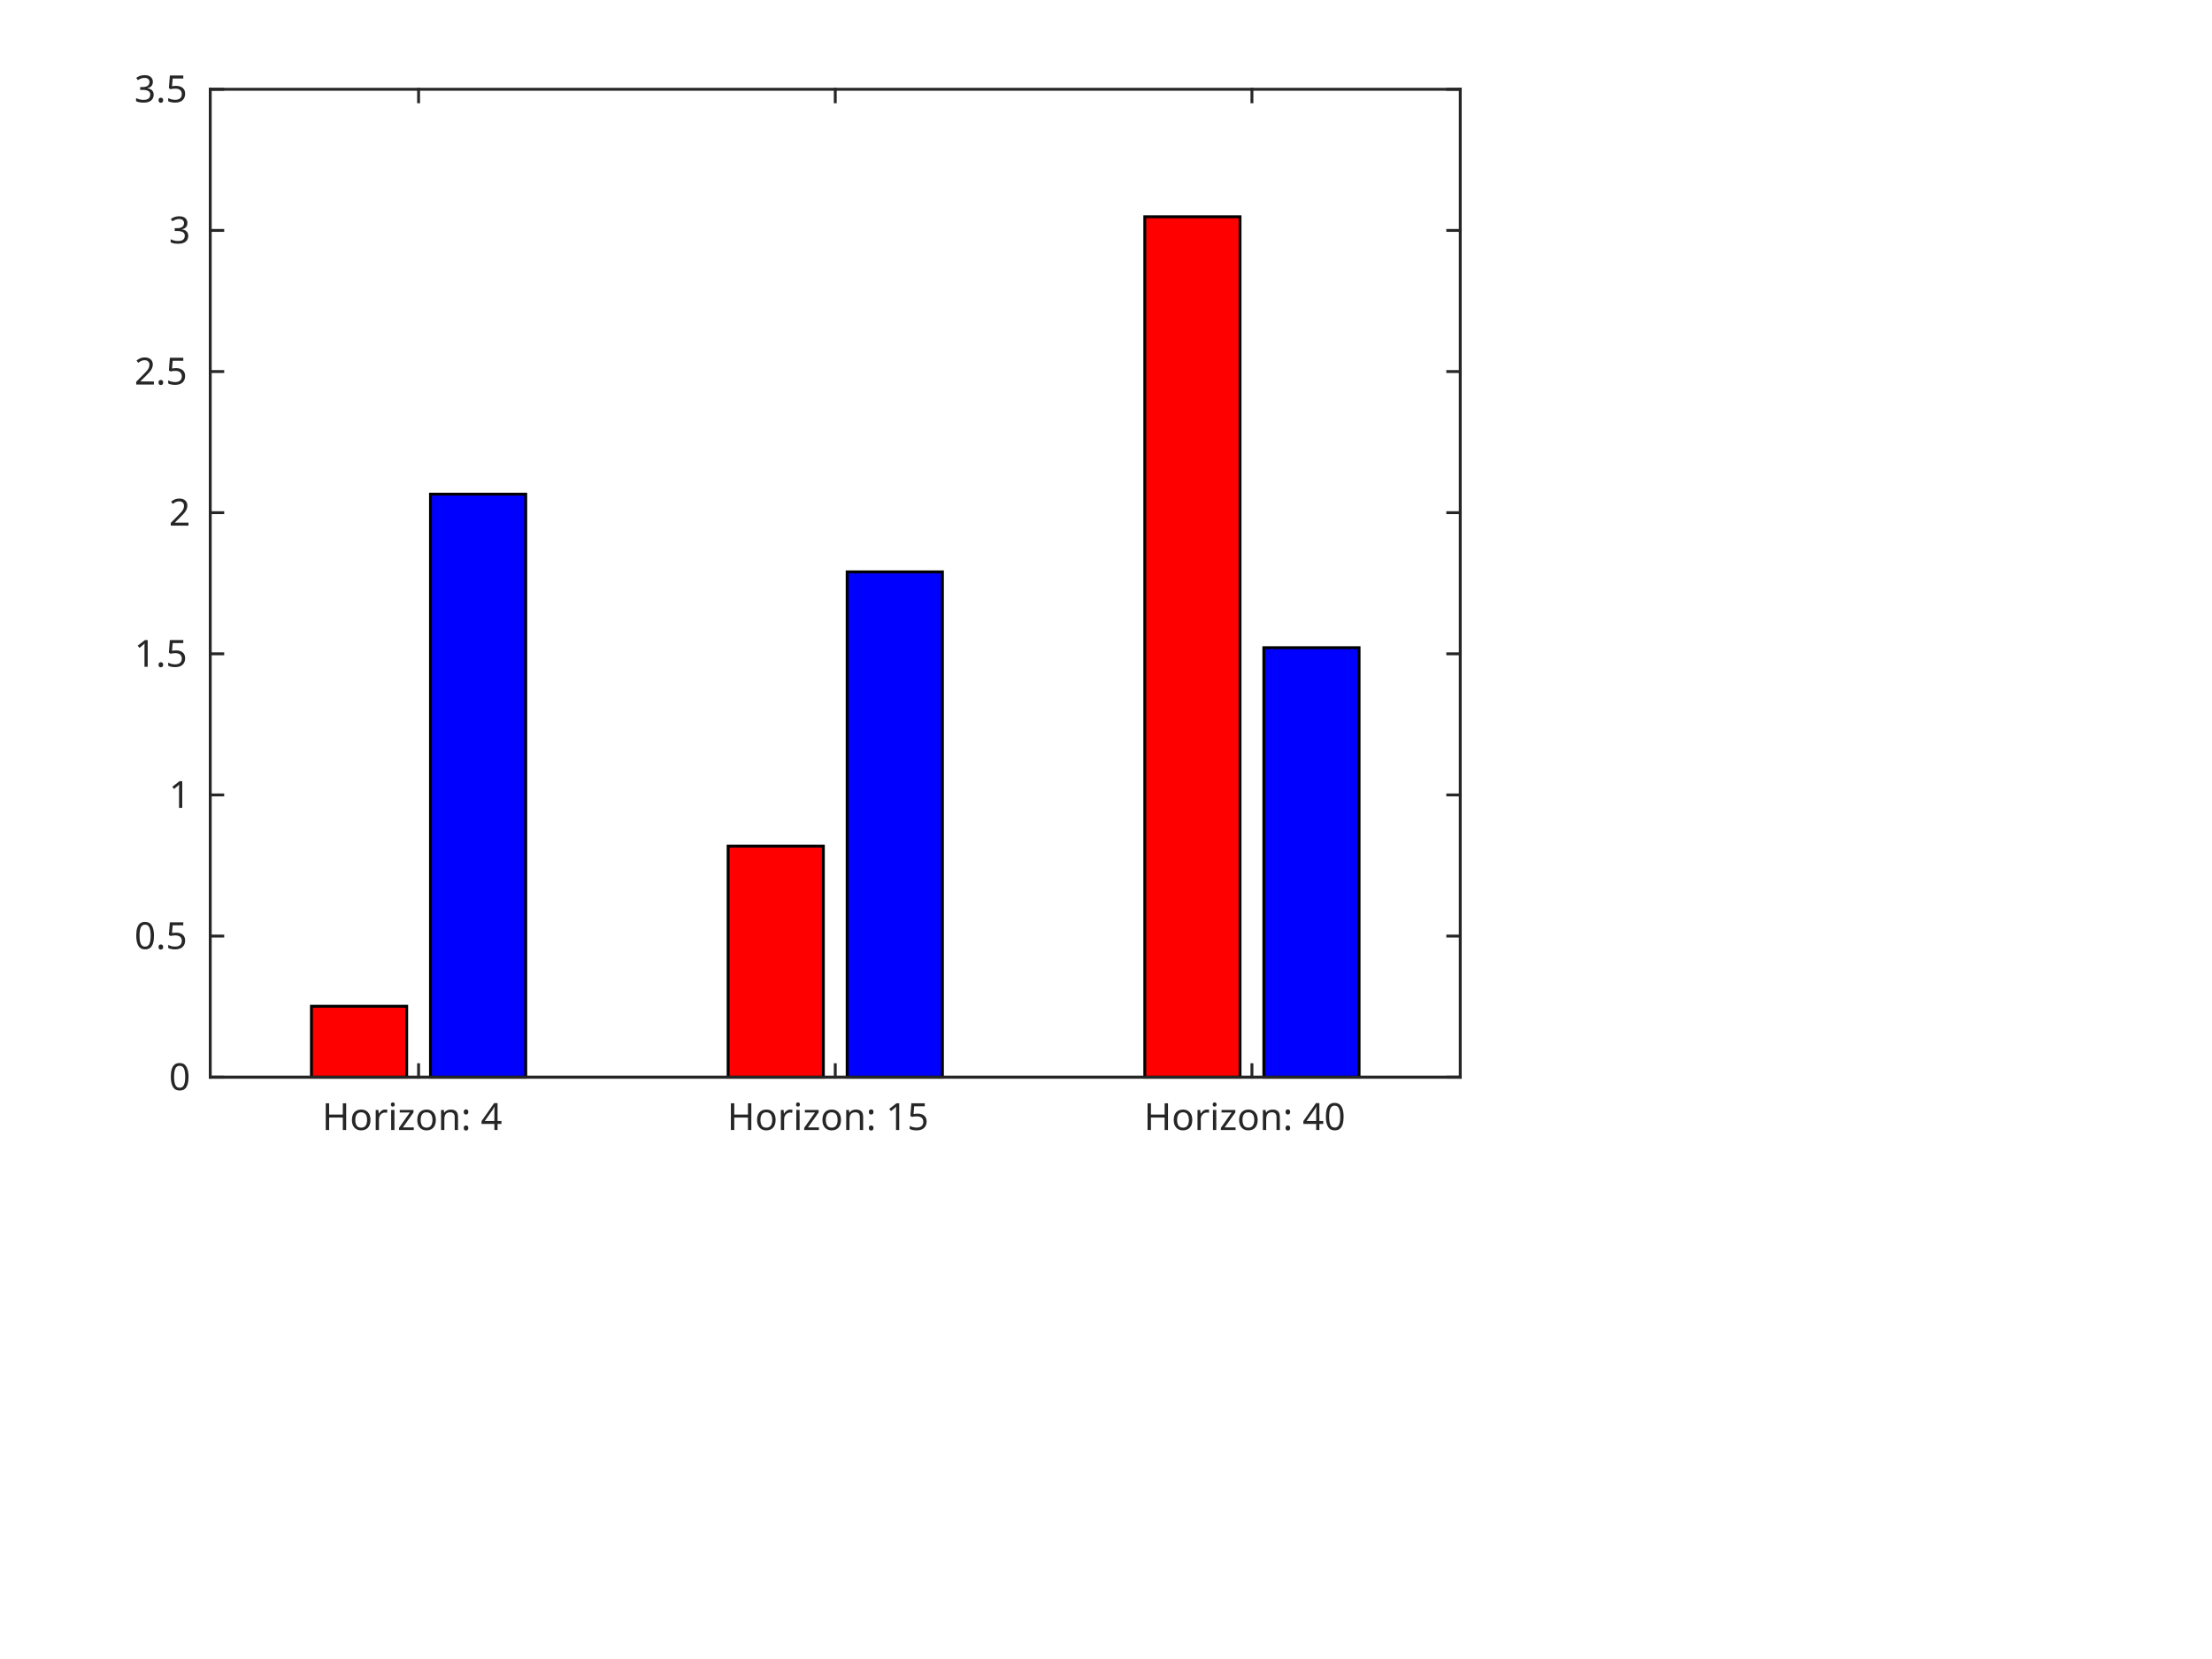
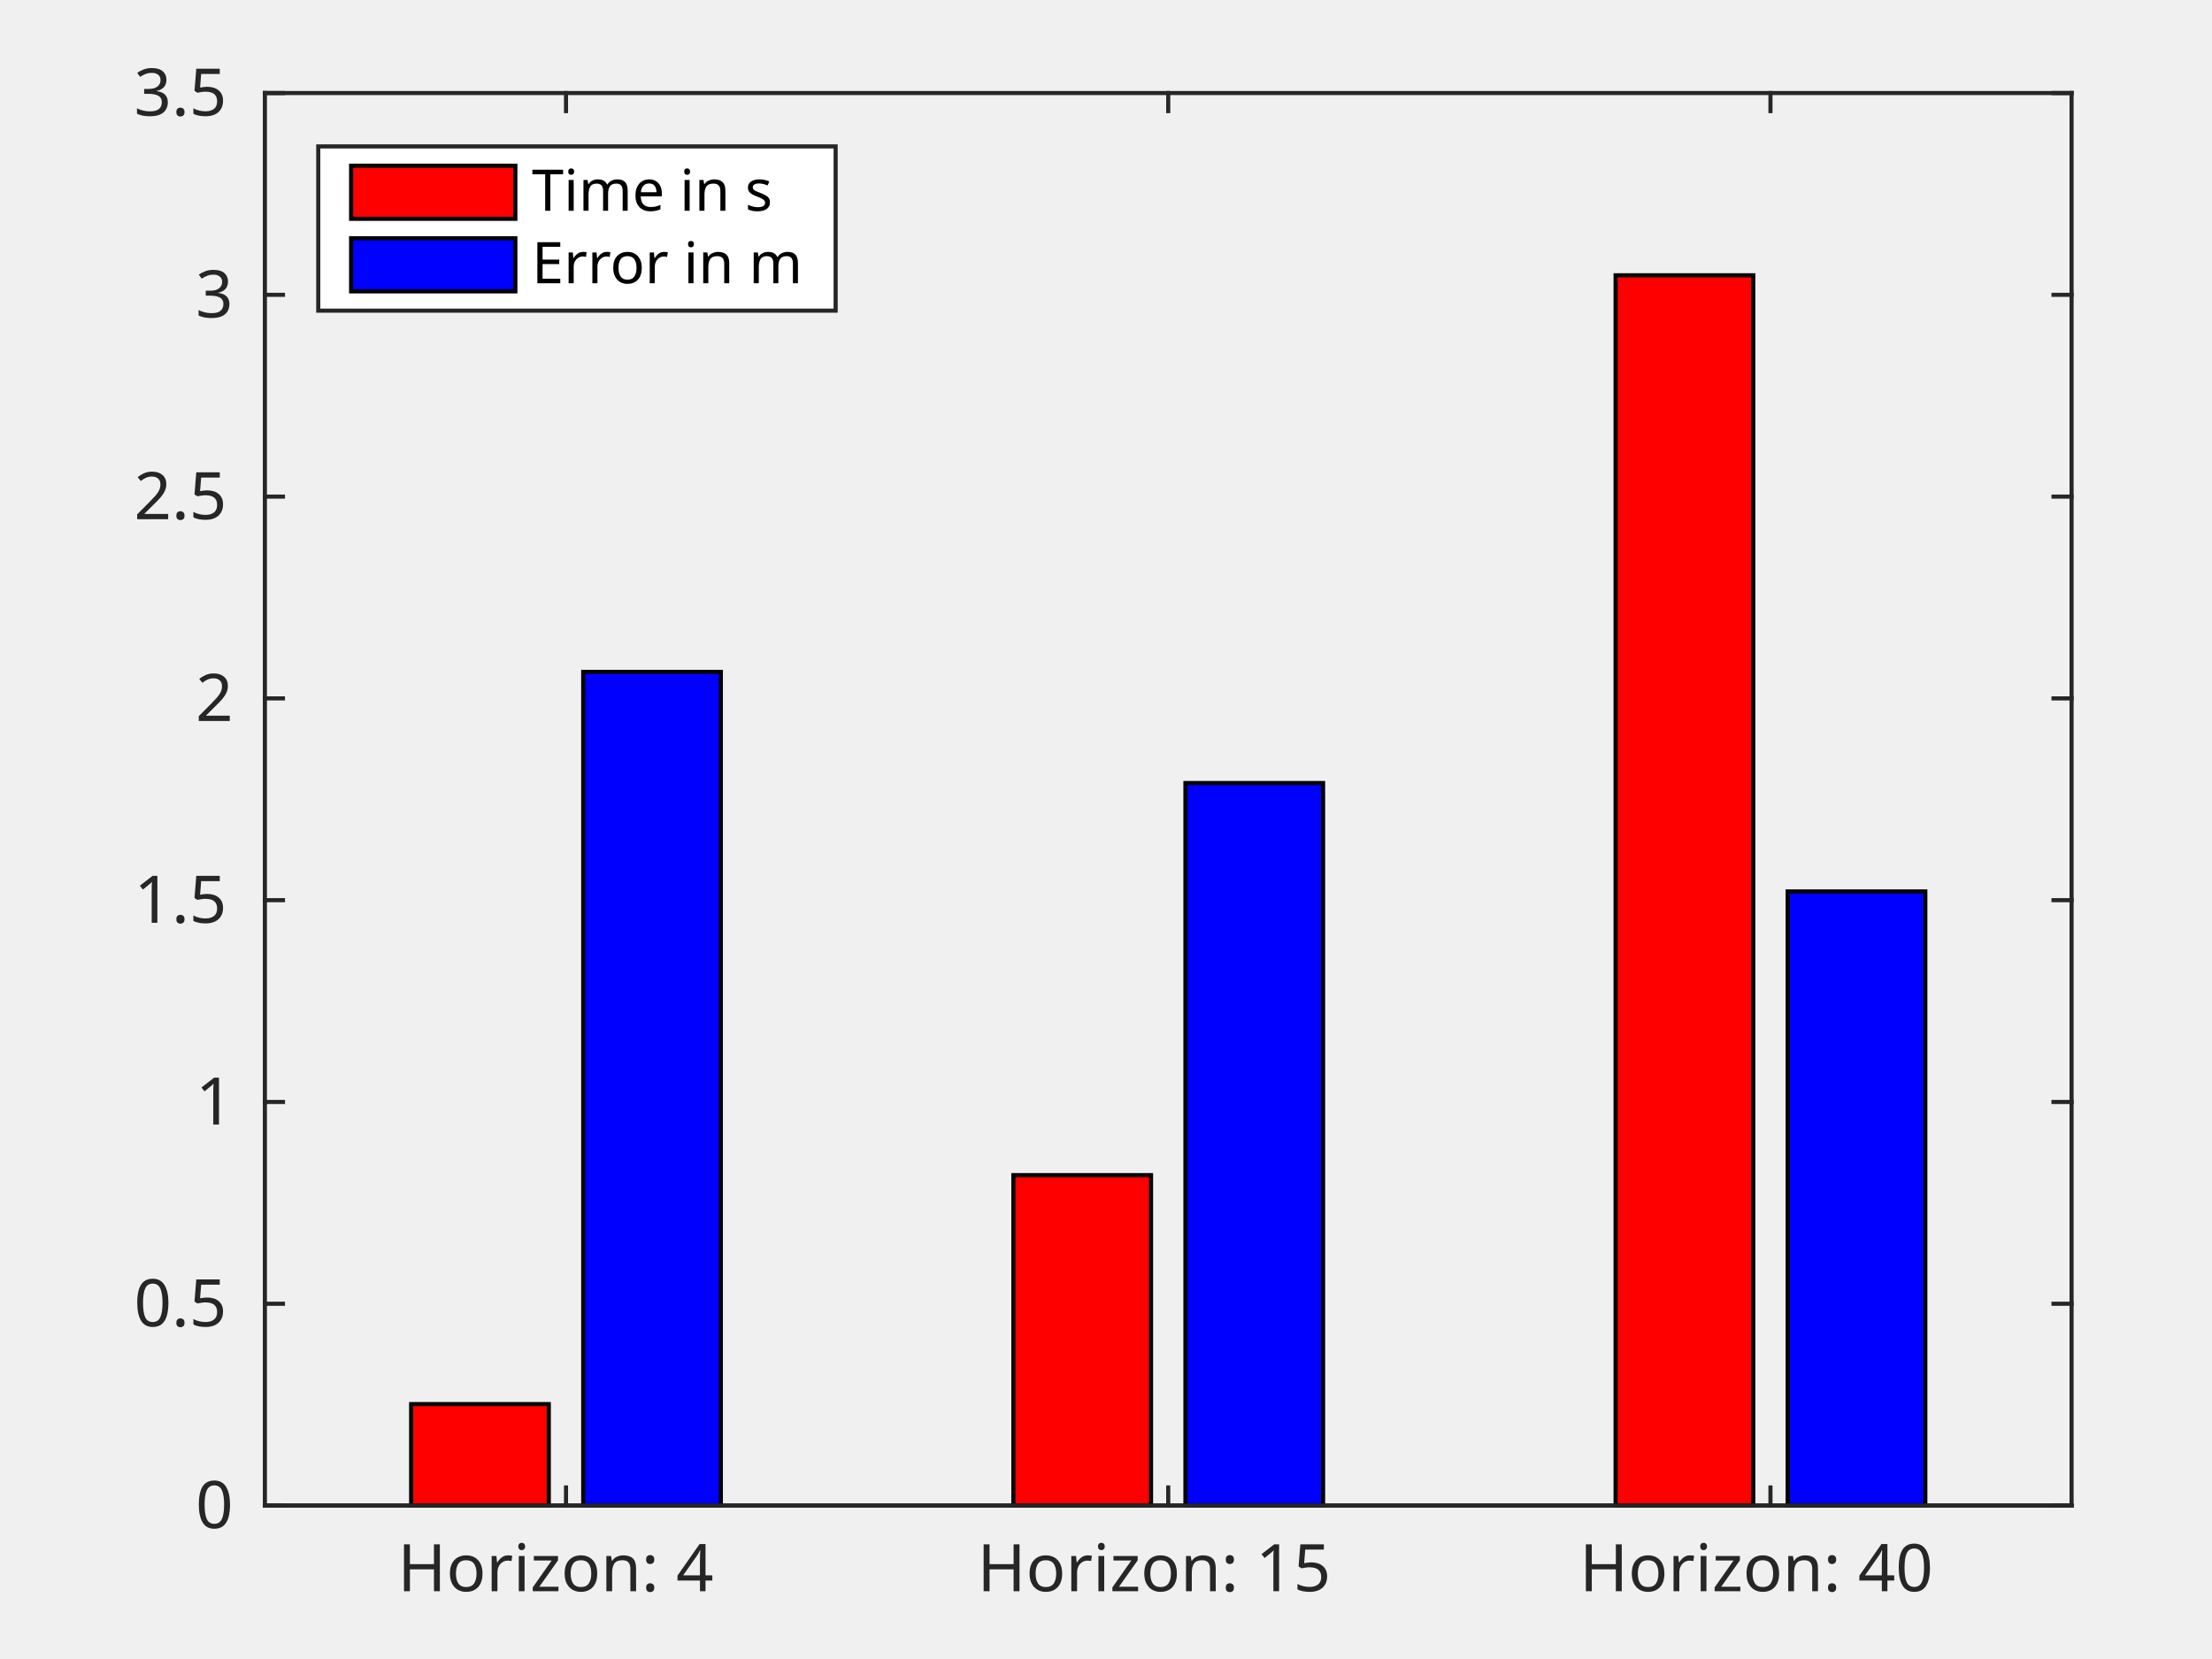
- <svg xmlns="http://www.w3.org/2000/svg" style="fill-opacity:1; color-rendering:auto; color-interpolation:auto; stroke:black; text-rendering:auto; stroke-linecap:square; stroke-miterlimit:10; stroke-opacity:1; shape-rendering:auto; fill:black; stroke-dasharray:none; font-weight:normal; stroke-width:1; font-family:'Dialog'; font-style:normal; stroke-linejoin:miter; font-size:12px; stroke-dashoffset:0; image-rendering:auto;" width="768" height="576">
-   <defs id="genericDefs" />
-   <g>
+ <svg xmlns="http://www.w3.org/2000/svg" style="fill-opacity:1; color-rendering:auto; color-interpolation:auto; stroke:black; text-rendering:auto; stroke-linecap:square; stroke-miterlimit:10; stroke-opacity:1; shape-rendering:auto; fill:black; stroke-dasharray:none; font-weight:normal; stroke-width:1; font-family:'Dialog'; font-style:normal; stroke-linejoin:miter; font-size:12px; stroke-dashoffset:0; image-rendering:auto;" width="768" height="576" id="svg2" version="1.1">
+   <defs id="genericDefs">
    <defs id="defs1">
-       <clipPath clipPathUnits="userSpaceOnUse" id="clipPath1">
-         <path d="M0 0 L768 0 L768 576 L0 576 L0 0 Z" />
+       <clipPath id="clipPath1" clipPathUnits="userSpaceOnUse">
+         <path id="path9" d="M0 0 L768 0 L768 576 L0 576 L0 0 Z" />
      </clipPath>
-       <font horiz-adv-x="60.01" id="font1">
-         <font-face ascent="92.822" descent="23.584" units-per-em="100" style="font-style:normal; font-family:SansSerif; font-weight:normal;" />
-         <missing-glyph horiz-adv-x="60.01" d="M4.984 -17.672 L4.984 70.516 L54.984 70.516 L54.984 -17.672 L4.984 -17.672 ZM10.594 -12.109 L49.422 -12.109 L49.422 64.891 L10.594 64.891 L10.594 -12.109 Z" />
-         <glyph unicode="4" horiz-adv-x="63.623" d="M37.797 64.312 L12.891 25.391 L37.797 25.391 L37.797 64.312 ZM35.203 72.906 L47.609 72.906 L47.609 25.391 L58.016 25.391 L58.016 17.188 L47.609 17.188 L47.609 0 L37.797 0 L37.797 17.188 L4.891 17.188 L4.891 26.703 L35.203 72.906 Z" />
-         <glyph unicode=" " horiz-adv-x="31.787" d="" />
-         <glyph unicode=":" horiz-adv-x="33.691" d="M11.719 12.406 L22.016 12.406 L22.016 0 L11.719 0 L11.719 12.406 ZM11.719 51.703 L22.016 51.703 L22.016 39.312 L11.719 39.312 L11.719 51.703 Z" />
-         <glyph unicode="n" horiz-adv-x="63.379" d="M54.891 33.016 L54.891 0 L45.906 0 L45.906 32.719 Q45.906 40.484 42.875 44.336 Q39.844 48.188 33.797 48.188 Q26.516 48.188 22.312 43.555 Q18.109 38.922 18.109 30.906 L18.109 0 L9.078 0 L9.078 54.688 L18.109 54.688 L18.109 46.188 Q21.344 51.125 25.711 53.562 Q30.078 56 35.797 56 Q45.219 56 50.055 50.172 Q54.891 44.344 54.891 33.016 Z" />
-         <glyph unicode="z" horiz-adv-x="52.49" d="M5.516 54.688 L48.188 54.688 L48.188 46.484 L14.406 7.172 L48.188 7.172 L48.188 0 L4.297 0 L4.297 8.203 L38.094 47.516 L5.516 47.516 L5.516 54.688 Z" />
-         <glyph unicode="i" horiz-adv-x="27.783" d="M9.422 54.688 L18.406 54.688 L18.406 0 L9.422 0 L9.422 54.688 ZM9.422 75.984 L18.406 75.984 L18.406 64.594 L9.422 64.594 L9.422 75.984 Z" />
-         <glyph unicode="r" horiz-adv-x="41.113" d="M41.109 46.297 Q39.594 47.172 37.812 47.586 Q36.031 48 33.891 48 Q26.266 48 22.188 43.047 Q18.109 38.094 18.109 28.812 L18.109 0 L9.078 0 L9.078 54.688 L18.109 54.688 L18.109 46.188 Q20.953 51.172 25.492 53.586 Q30.031 56 36.531 56 Q37.453 56 38.578 55.883 Q39.703 55.766 41.062 55.516 L41.109 46.297 Z" />
-         <glyph unicode="o" horiz-adv-x="61.182" d="M30.609 48.391 Q23.391 48.391 19.188 42.75 Q14.984 37.109 14.984 27.297 Q14.984 17.484 19.164 11.844 Q23.344 6.203 30.609 6.203 Q37.797 6.203 41.992 11.867 Q46.188 17.531 46.188 27.297 Q46.188 37.016 41.992 42.703 Q37.797 48.391 30.609 48.391 ZM30.609 56 Q42.328 56 49.023 48.383 Q55.719 40.766 55.719 27.297 Q55.719 13.875 49.023 6.227 Q42.328 -1.422 30.609 -1.422 Q18.844 -1.422 12.18 6.227 Q5.516 13.875 5.516 27.297 Q5.516 40.766 12.18 48.383 Q18.844 56 30.609 56 Z" />
-         <glyph unicode="H" horiz-adv-x="75.195" d="M9.812 72.906 L19.672 72.906 L19.672 43.016 L55.516 43.016 L55.516 72.906 L65.375 72.906 L65.375 0 L55.516 0 L55.516 34.719 L19.672 34.719 L19.672 0 L9.812 0 L9.812 72.906 Z" />
-         <glyph unicode="5" horiz-adv-x="63.623" d="M10.797 72.906 L49.516 72.906 L49.516 64.594 L19.828 64.594 L19.828 46.734 Q21.969 47.469 24.117 47.828 Q26.266 48.188 28.422 48.188 Q40.625 48.188 47.758 41.5 Q54.891 34.812 54.891 23.391 Q54.891 11.625 47.562 5.102 Q40.234 -1.422 26.906 -1.422 Q22.312 -1.422 17.555 -0.641 Q12.797 0.141 7.719 1.703 L7.719 11.625 Q12.109 9.234 16.797 8.062 Q21.484 6.891 26.703 6.891 Q35.156 6.891 40.086 11.328 Q45.016 15.766 45.016 23.391 Q45.016 31 40.086 35.445 Q35.156 39.891 26.703 39.891 Q22.75 39.891 18.82 39.016 Q14.891 38.141 10.797 36.281 L10.797 72.906 Z" />
-         <glyph unicode="1" horiz-adv-x="63.623" d="M12.406 8.297 L28.516 8.297 L28.516 63.922 L10.984 60.406 L10.984 69.391 L28.422 72.906 L38.281 72.906 L38.281 8.297 L54.391 8.297 L54.391 0 L12.406 0 L12.406 8.297 Z" />
-         <glyph unicode="0" horiz-adv-x="63.623" d="M31.781 66.406 Q24.172 66.406 20.336 58.914 Q16.5 51.422 16.5 36.375 Q16.5 21.391 20.336 13.891 Q24.172 6.391 31.781 6.391 Q39.453 6.391 43.289 13.891 Q47.125 21.391 47.125 36.375 Q47.125 51.422 43.289 58.914 Q39.453 66.406 31.781 66.406 ZM31.781 74.219 Q44.047 74.219 50.516 64.523 Q56.984 54.828 56.984 36.375 Q56.984 17.969 50.516 8.273 Q44.047 -1.422 31.781 -1.422 Q19.531 -1.422 13.062 8.273 Q6.594 17.969 6.594 36.375 Q6.594 54.828 13.062 64.523 Q19.531 74.219 31.781 74.219 Z" />
-         <glyph unicode="." horiz-adv-x="31.787" d="M10.688 12.406 L21 12.406 L21 0 L10.688 0 L10.688 12.406 Z" />
-         <glyph unicode="2" horiz-adv-x="63.623" d="M19.188 8.297 L53.609 8.297 L53.609 0 L7.328 0 L7.328 8.297 Q12.938 14.109 22.633 23.898 Q32.328 33.688 34.812 36.531 Q39.547 41.844 41.43 45.531 Q43.312 49.219 43.312 52.781 Q43.312 58.594 39.234 62.258 Q35.156 65.922 28.609 65.922 Q23.969 65.922 18.82 64.312 Q13.672 62.703 7.812 59.422 L7.812 69.391 Q13.766 71.781 18.945 73 Q24.125 74.219 28.422 74.219 Q39.75 74.219 46.484 68.555 Q53.219 62.891 53.219 53.422 Q53.219 48.922 51.539 44.898 Q49.859 40.875 45.406 35.406 Q44.188 33.984 37.648 27.219 Q31.109 20.453 19.188 8.297 Z" />
-         <glyph unicode="3" horiz-adv-x="63.623" d="M40.578 39.312 Q47.656 37.797 51.633 33.008 Q55.609 28.219 55.609 21.188 Q55.609 10.406 48.188 4.492 Q40.766 -1.422 27.094 -1.422 Q22.516 -1.422 17.656 -0.516 Q12.797 0.391 7.625 2.203 L7.625 11.719 Q11.719 9.328 16.602 8.109 Q21.484 6.891 26.812 6.891 Q36.078 6.891 40.938 10.547 Q45.797 14.203 45.797 21.188 Q45.797 27.641 41.281 31.273 Q36.766 34.906 28.719 34.906 L20.219 34.906 L20.219 43.016 L29.109 43.016 Q36.375 43.016 40.234 45.922 Q44.094 48.828 44.094 54.297 Q44.094 59.906 40.117 62.914 Q36.141 65.922 28.719 65.922 Q24.656 65.922 20.016 65.039 Q15.375 64.156 9.812 62.312 L9.812 71.094 Q15.438 72.656 20.344 73.438 Q25.25 74.219 29.594 74.219 Q40.828 74.219 47.367 69.117 Q53.906 64.016 53.906 55.328 Q53.906 49.266 50.438 45.094 Q46.969 40.922 40.578 39.312 Z" />
+       <font id="font1" horiz-adv-x="60.01">
+         <font-face id="font-face12" style="font-style:normal; font-family:SansSerif; font-weight:normal;" units-per-em="100" descent="23.584" ascent="92.822" />
+         <missing-glyph id="missing-glyph14" d="M4.984 -17.672 L4.984 70.516 L54.984 70.516 L54.984 -17.672 L4.984 -17.672 ZM10.594 -12.109 L49.422 -12.109 L49.422 64.891 L10.594 64.891 L10.594 -12.109 Z" horiz-adv-x="60.01" />
+         <glyph id="glyph16" d="M37.797 64.312 L12.891 25.391 L37.797 25.391 L37.797 64.312 ZM35.203 72.906 L47.609 72.906 L47.609 25.391 L58.016 25.391 L58.016 17.188 L47.609 17.188 L47.609 0 L37.797 0 L37.797 17.188 L4.891 17.188 L4.891 26.703 L35.203 72.906 Z" horiz-adv-x="63.623" unicode="4" />
+         <glyph id="glyph18" d="" horiz-adv-x="31.787" unicode=" " />
+         <glyph id="glyph20" d="M11.719 12.406 L22.016 12.406 L22.016 0 L11.719 0 L11.719 12.406 ZM11.719 51.703 L22.016 51.703 L22.016 39.312 L11.719 39.312 L11.719 51.703 Z" horiz-adv-x="33.691" unicode=":" />
+         <glyph id="glyph22" d="M54.891 33.016 L54.891 0 L45.906 0 L45.906 32.719 Q45.906 40.484 42.875 44.336 Q39.844 48.188 33.797 48.188 Q26.516 48.188 22.312 43.555 Q18.109 38.922 18.109 30.906 L18.109 0 L9.078 0 L9.078 54.688 L18.109 54.688 L18.109 46.188 Q21.344 51.125 25.711 53.562 Q30.078 56 35.797 56 Q45.219 56 50.055 50.172 Q54.891 44.344 54.891 33.016 Z" horiz-adv-x="63.379" unicode="n" />
+         <glyph id="glyph24" d="M5.516 54.688 L48.188 54.688 L48.188 46.484 L14.406 7.172 L48.188 7.172 L48.188 0 L4.297 0 L4.297 8.203 L38.094 47.516 L5.516 47.516 L5.516 54.688 Z" horiz-adv-x="52.49" unicode="z" />
+         <glyph id="glyph26" d="M9.422 54.688 L18.406 54.688 L18.406 0 L9.422 0 L9.422 54.688 ZM9.422 75.984 L18.406 75.984 L18.406 64.594 L9.422 64.594 L9.422 75.984 Z" horiz-adv-x="27.783" unicode="i" />
+         <glyph id="glyph28" d="M41.109 46.297 Q39.594 47.172 37.812 47.586 Q36.031 48 33.891 48 Q26.266 48 22.188 43.047 Q18.109 38.094 18.109 28.812 L18.109 0 L9.078 0 L9.078 54.688 L18.109 54.688 L18.109 46.188 Q20.953 51.172 25.492 53.586 Q30.031 56 36.531 56 Q37.453 56 38.578 55.883 Q39.703 55.766 41.062 55.516 L41.109 46.297 Z" horiz-adv-x="41.113" unicode="r" />
+         <glyph id="glyph30" d="M30.609 48.391 Q23.391 48.391 19.188 42.75 Q14.984 37.109 14.984 27.297 Q14.984 17.484 19.164 11.844 Q23.344 6.203 30.609 6.203 Q37.797 6.203 41.992 11.867 Q46.188 17.531 46.188 27.297 Q46.188 37.016 41.992 42.703 Q37.797 48.391 30.609 48.391 ZM30.609 56 Q42.328 56 49.023 48.383 Q55.719 40.766 55.719 27.297 Q55.719 13.875 49.023 6.227 Q42.328 -1.422 30.609 -1.422 Q18.844 -1.422 12.18 6.227 Q5.516 13.875 5.516 27.297 Q5.516 40.766 12.18 48.383 Q18.844 56 30.609 56 Z" horiz-adv-x="61.182" unicode="o" />
+         <glyph id="glyph32" d="M9.812 72.906 L19.672 72.906 L19.672 43.016 L55.516 43.016 L55.516 72.906 L65.375 72.906 L65.375 0 L55.516 0 L55.516 34.719 L19.672 34.719 L19.672 0 L9.812 0 L9.812 72.906 Z" horiz-adv-x="75.195" unicode="H" />
+         <glyph id="glyph34" d="M10.797 72.906 L49.516 72.906 L49.516 64.594 L19.828 64.594 L19.828 46.734 Q21.969 47.469 24.117 47.828 Q26.266 48.188 28.422 48.188 Q40.625 48.188 47.758 41.5 Q54.891 34.812 54.891 23.391 Q54.891 11.625 47.562 5.102 Q40.234 -1.422 26.906 -1.422 Q22.312 -1.422 17.555 -0.641 Q12.797 0.141 7.719 1.703 L7.719 11.625 Q12.109 9.234 16.797 8.062 Q21.484 6.891 26.703 6.891 Q35.156 6.891 40.086 11.328 Q45.016 15.766 45.016 23.391 Q45.016 31 40.086 35.445 Q35.156 39.891 26.703 39.891 Q22.75 39.891 18.82 39.016 Q14.891 38.141 10.797 36.281 L10.797 72.906 Z" horiz-adv-x="63.623" unicode="5" />
+         <glyph id="glyph36" d="M12.406 8.297 L28.516 8.297 L28.516 63.922 L10.984 60.406 L10.984 69.391 L28.422 72.906 L38.281 72.906 L38.281 8.297 L54.391 8.297 L54.391 0 L12.406 0 L12.406 8.297 Z" horiz-adv-x="63.623" unicode="1" />
+         <glyph id="glyph38" d="M31.781 66.406 Q24.172 66.406 20.336 58.914 Q16.5 51.422 16.5 36.375 Q16.5 21.391 20.336 13.891 Q24.172 6.391 31.781 6.391 Q39.453 6.391 43.289 13.891 Q47.125 21.391 47.125 36.375 Q47.125 51.422 43.289 58.914 Q39.453 66.406 31.781 66.406 ZM31.781 74.219 Q44.047 74.219 50.516 64.523 Q56.984 54.828 56.984 36.375 Q56.984 17.969 50.516 8.273 Q44.047 -1.422 31.781 -1.422 Q19.531 -1.422 13.062 8.273 Q6.594 17.969 6.594 36.375 Q6.594 54.828 13.062 64.523 Q19.531 74.219 31.781 74.219 Z" horiz-adv-x="63.623" unicode="0" />
+         <glyph id="glyph40" d="M10.688 12.406 L21 12.406 L21 0 L10.688 0 L10.688 12.406 Z" horiz-adv-x="31.787" unicode="." />
+         <glyph id="glyph42" d="M19.188 8.297 L53.609 8.297 L53.609 0 L7.328 0 L7.328 8.297 Q12.938 14.109 22.633 23.898 Q32.328 33.688 34.812 36.531 Q39.547 41.844 41.43 45.531 Q43.312 49.219 43.312 52.781 Q43.312 58.594 39.234 62.258 Q35.156 65.922 28.609 65.922 Q23.969 65.922 18.82 64.312 Q13.672 62.703 7.812 59.422 L7.812 69.391 Q13.766 71.781 18.945 73 Q24.125 74.219 28.422 74.219 Q39.75 74.219 46.484 68.555 Q53.219 62.891 53.219 53.422 Q53.219 48.922 51.539 44.898 Q49.859 40.875 45.406 35.406 Q44.188 33.984 37.648 27.219 Q31.109 20.453 19.188 8.297 Z" horiz-adv-x="63.623" unicode="2" />
+         <glyph id="glyph44" d="M40.578 39.312 Q47.656 37.797 51.633 33.008 Q55.609 28.219 55.609 21.188 Q55.609 10.406 48.188 4.492 Q40.766 -1.422 27.094 -1.422 Q22.516 -1.422 17.656 -0.516 Q12.797 0.391 7.625 2.203 L7.625 11.719 Q11.719 9.328 16.602 8.109 Q21.484 6.891 26.812 6.891 Q36.078 6.891 40.938 10.547 Q45.797 14.203 45.797 21.188 Q45.797 27.641 41.281 31.273 Q36.766 34.906 28.719 34.906 L20.219 34.906 L20.219 43.016 L29.109 43.016 Q36.375 43.016 40.234 45.922 Q44.094 48.828 44.094 54.297 Q44.094 59.906 40.117 62.914 Q36.141 65.922 28.719 65.922 Q24.656 65.922 20.016 65.039 Q15.375 64.156 9.812 62.312 L9.812 71.094 Q15.438 72.656 20.344 73.438 Q25.25 74.219 29.594 74.219 Q40.828 74.219 47.367 69.117 Q53.906 64.016 53.906 55.328 Q53.906 49.266 50.438 45.094 Q46.969 40.922 40.578 39.312 Z" horiz-adv-x="63.623" unicode="3" />
+         <glyph id="glyph46" d="M44.281 53.078 L44.281 44.578 Q40.484 46.531 36.383 47.508 Q32.281 48.484 27.875 48.484 Q21.188 48.484 17.844 46.438 Q14.5 44.391 14.5 40.281 Q14.5 37.156 16.891 35.375 Q19.281 33.594 26.516 31.984 L29.594 31.297 Q39.156 29.25 43.188 25.516 Q47.219 21.781 47.219 15.094 Q47.219 7.469 41.188 3.023 Q35.156 -1.422 24.609 -1.422 Q20.219 -1.422 15.453 -0.562 Q10.688 0.297 5.422 2 L5.422 11.281 Q10.406 8.688 15.234 7.398 Q20.062 6.109 24.812 6.109 Q31.156 6.109 34.57 8.281 Q37.984 10.453 37.984 14.406 Q37.984 18.062 35.523 20.016 Q33.062 21.969 24.703 23.781 L21.578 24.516 Q13.234 26.266 9.523 29.906 Q5.812 33.547 5.812 39.891 Q5.812 47.609 11.281 51.805 Q16.75 56 26.812 56 Q31.781 56 36.18 55.273 Q40.578 54.547 44.281 53.078 Z" horiz-adv-x="52.1" unicode="s" />
+         <glyph id="glyph48" d="M56.203 29.594 L56.203 25.203 L14.891 25.203 Q15.484 15.922 20.484 11.062 Q25.484 6.203 34.422 6.203 Q39.594 6.203 44.453 7.469 Q49.312 8.734 54.109 11.281 L54.109 2.781 Q49.266 0.734 44.188 -0.344 Q39.109 -1.422 33.891 -1.422 Q20.797 -1.422 13.156 6.195 Q5.516 13.812 5.516 26.812 Q5.516 40.234 12.766 48.117 Q20.016 56 32.328 56 Q43.359 56 49.781 48.898 Q56.203 41.797 56.203 29.594 ZM47.219 32.234 Q47.125 39.594 43.094 43.992 Q39.062 48.391 32.422 48.391 Q24.906 48.391 20.391 44.141 Q15.875 39.891 15.188 32.172 L47.219 32.234 Z" horiz-adv-x="61.523" unicode="e" />
+         <glyph id="glyph50" d="M52 44.188 Q55.375 50.25 60.062 53.125 Q64.75 56 71.094 56 Q79.641 56 84.281 50.023 Q88.922 44.047 88.922 33.016 L88.922 0 L79.891 0 L79.891 32.719 Q79.891 40.578 77.102 44.383 Q74.312 48.188 68.609 48.188 Q61.625 48.188 57.57 43.555 Q53.516 38.922 53.516 30.906 L53.516 0 L44.484 0 L44.484 32.719 Q44.484 40.625 41.703 44.406 Q38.922 48.188 33.109 48.188 Q26.219 48.188 22.164 43.531 Q18.109 38.875 18.109 30.906 L18.109 0 L9.078 0 L9.078 54.688 L18.109 54.688 L18.109 46.188 Q21.188 51.219 25.484 53.609 Q29.781 56 35.688 56 Q41.656 56 45.828 52.977 Q50 49.953 52 44.188 Z" horiz-adv-x="97.412" unicode="m" />
+         <glyph id="glyph52" d="M-0.297 72.906 L61.375 72.906 L61.375 64.594 L35.5 64.594 L35.5 0 L25.594 0 L25.594 64.594 L-0.297 64.594 L-0.297 72.906 Z" horiz-adv-x="61.084" unicode="T" />
+         <glyph id="glyph54" d="M9.812 72.906 L55.906 72.906 L55.906 64.594 L19.672 64.594 L19.672 43.016 L54.391 43.016 L54.391 34.719 L19.672 34.719 L19.672 8.297 L56.781 8.297 L56.781 0 L9.812 0 L9.812 72.906 Z" horiz-adv-x="63.184" unicode="E" />
      </font>
    </defs>
-     <g style="fill:white; stroke:white;">
-       <rect x="0" y="0" width="768" style="clip-path:url(#clipPath1); stroke:none;" height="576" />
+   </defs>
+   <g id="g3322" transform="matrix(1.425636,0,0,1.425636,-13.52998,-13.32114)">
+     <g style="fill:#262626;stroke:#262626" id="g66">
+       <line y2="376" style="fill:none" x1="74" x2="514" y1="376" id="line68" />
+       <line y2="32" style="fill:none" x1="74" x2="514" y1="32" id="line70" />
+       <line y2="371.6" style="fill:none" x1="147.333" x2="147.333" y1="376" id="line72" />
+       <line y2="371.6" style="fill:none" x1="294" x2="294" y1="376" id="line74" />
+       <line y2="371.6" style="fill:none" x1="440.667" x2="440.667" y1="376" id="line76" />
+       <line y2="36.4" style="fill:none" x1="147.333" x2="147.333" y1="32" id="line78" />
+       <line y2="36.4" style="fill:none" x1="294" x2="294" y1="32" id="line80" />
+       <line y2="36.4" style="fill:none" x1="440.667" x2="440.667" y1="32" id="line82" />
    </g>
-     <g style="fill:white; text-rendering:optimizeSpeed; color-rendering:optimizeSpeed; image-rendering:optimizeSpeed; shape-rendering:crispEdges; color-interpolation:sRGB; stroke:white;">
-       <rect x="0" width="768" height="576" y="0" style="stroke:none;" />
-       <path style="stroke:none;" d="M73 374 L507 374 L507 31 L73 31 Z" />
+     <g transform="translate(147.3333,381.8667)" style="font-size:16px;fill:#262626;stroke:#262626;font-family:SansSerif" id="g84">
+       <text x="-41" xml:space="preserve" y="15" style="stroke:none" id="text86">Horizon: 4</text>
    </g>
-     <g style="fill:rgb(38,38,38); text-rendering:geometricPrecision; color-interpolation:linearRGB; color-rendering:optimizeQuality; image-rendering:optimizeQuality; stroke:rgb(38,38,38);">
-       <line y2="374" style="fill:none;" x1="73" x2="507" y1="374" />
-       <line y2="31" style="fill:none;" x1="73" x2="507" y1="31" />
-       <line y2="369.66" style="fill:none;" x1="145.333" x2="145.333" y1="374" />
-       <line y2="369.66" style="fill:none;" x1="290" x2="290" y1="374" />
-       <line y2="369.66" style="fill:none;" x1="434.667" x2="434.667" y1="374" />
-       <line y2="35.34" style="fill:none;" x1="145.333" x2="145.333" y1="31" />
-       <line y2="35.34" style="fill:none;" x1="290" x2="290" y1="31" />
-       <line y2="35.34" style="fill:none;" x1="434.667" x2="434.667" y1="31" />
+     <g transform="translate(294,381.8667)" style="font-size:16px;fill:#262626;stroke:#262626;font-family:SansSerif" id="g88">
+       <text x="-46.5" xml:space="preserve" y="15" style="stroke:none" id="text90">Horizon: 15</text>
    </g>
-     <g transform="translate(145.3333,379.3333)" style="font-size:13px; fill:rgb(38,38,38); text-rendering:geometricPrecision; color-rendering:optimizeQuality; image-rendering:optimizeQuality; font-family:'SansSerif'; color-interpolation:linearRGB; stroke:rgb(38,38,38);">
-       <text x="-33.5" xml:space="preserve" y="13" style="stroke:none;">Horizon: 4</text>
+     <g transform="translate(440.6667,381.8667)" style="font-size:16px;fill:#262626;stroke:#262626;font-family:SansSerif" id="g92">
+       <text x="-46.5" xml:space="preserve" y="15" style="stroke:none" id="text94">Horizon: 40</text>
    </g>
-     <g transform="translate(290,379.3333)" style="font-size:13px; fill:rgb(38,38,38); text-rendering:geometricPrecision; color-rendering:optimizeQuality; image-rendering:optimizeQuality; font-family:'SansSerif'; color-interpolation:linearRGB; stroke:rgb(38,38,38);">
-       <text x="-37.5" xml:space="preserve" y="13" style="stroke:none;">Horizon: 15</text>
+     <g style="fill:#262626;stroke:#262626" id="g96">
+       <line y2="32" style="fill:none" x1="74" x2="74" y1="376" id="line98" />
+       <line y2="32" style="fill:none" x1="514" x2="514" y1="376" id="line100" />
+       <line y2="376" style="fill:none" x1="74" x2="78.4" y1="376" id="line102" />
+       <line y2="326.857" style="fill:none" x1="74" x2="78.4" y1="326.857" id="line104" />
+       <line y2="277.714" style="fill:none" x1="74" x2="78.4" y1="277.714" id="line106" />
+       <line y2="228.571" style="fill:none" x1="74" x2="78.4" y1="228.571" id="line108" />
+       <line y2="179.429" style="fill:none" x1="74" x2="78.4" y1="179.429" id="line110" />
+       <line y2="130.286" style="fill:none" x1="74" x2="78.4" y1="130.286" id="line112" />
+       <line y2="81.143" style="fill:none" x1="74" x2="78.4" y1="81.143" id="line114" />
+       <line y2="32" style="fill:none" x1="74" x2="78.4" y1="32" id="line116" />
+       <line y2="376" style="fill:none" x1="514" x2="509.6" y1="376" id="line118" />
+       <line y2="326.857" style="fill:none" x1="514" x2="509.6" y1="326.857" id="line120" />
+       <line y2="277.714" style="fill:none" x1="514" x2="509.6" y1="277.714" id="line122" />
+       <line y2="228.571" style="fill:none" x1="514" x2="509.6" y1="228.571" id="line124" />
+       <line y2="179.429" style="fill:none" x1="514" x2="509.6" y1="179.429" id="line126" />
+       <line y2="130.286" style="fill:none" x1="514" x2="509.6" y1="130.286" id="line128" />
+       <line y2="81.143" style="fill:none" x1="514" x2="509.6" y1="81.143" id="line130" />
+       <line y2="32" style="fill:none" x1="514" x2="509.6" y1="32" id="line132" />
    </g>
-     <g transform="translate(434.6667,379.3333)" style="font-size:13px; fill:rgb(38,38,38); text-rendering:geometricPrecision; color-rendering:optimizeQuality; image-rendering:optimizeQuality; font-family:'SansSerif'; color-interpolation:linearRGB; stroke:rgb(38,38,38);">
-       <text x="-37.5" xml:space="preserve" y="13" style="stroke:none;">Horizon: 40</text>
+     <g transform="translate(68.1333,376)" style="font-size:16px;fill:#262626;stroke:#262626;font-family:SansSerif" id="g134">
+       <text x="-11" xml:space="preserve" y="5.5" style="stroke:none" id="text136">0</text>
    </g>
-     <g style="fill:rgb(38,38,38); text-rendering:geometricPrecision; color-interpolation:linearRGB; color-rendering:optimizeQuality; image-rendering:optimizeQuality; stroke:rgb(38,38,38);">
-       <line y2="31" style="fill:none;" x1="73" x2="73" y1="374" />
-       <line y2="31" style="fill:none;" x1="507" x2="507" y1="374" />
-       <line y2="374" style="fill:none;" x1="73" x2="77.34" y1="374" />
-       <line y2="325" style="fill:none;" x1="73" x2="77.34" y1="325" />
-       <line y2="276" style="fill:none;" x1="73" x2="77.34" y1="276" />
-       <line y2="227" style="fill:none;" x1="73" x2="77.34" y1="227" />
-       <line y2="178" style="fill:none;" x1="73" x2="77.34" y1="178" />
-       <line y2="129" style="fill:none;" x1="73" x2="77.34" y1="129" />
-       <line y2="80" style="fill:none;" x1="73" x2="77.34" y1="80" />
-       <line y2="31" style="fill:none;" x1="73" x2="77.34" y1="31" />
-       <line y2="374" style="fill:none;" x1="507" x2="502.66" y1="374" />
-       <line y2="325" style="fill:none;" x1="507" x2="502.66" y1="325" />
-       <line y2="276" style="fill:none;" x1="507" x2="502.66" y1="276" />
-       <line y2="227" style="fill:none;" x1="507" x2="502.66" y1="227" />
-       <line y2="178" style="fill:none;" x1="507" x2="502.66" y1="178" />
-       <line y2="129" style="fill:none;" x1="507" x2="502.66" y1="129" />
-       <line y2="80" style="fill:none;" x1="507" x2="502.66" y1="80" />
-       <line y2="31" style="fill:none;" x1="507" x2="502.66" y1="31" />
+     <g transform="translate(68.1333,326.8571)" style="font-size:16px;fill:#262626;stroke:#262626;font-family:SansSerif" id="g138">
+       <text x="-26" xml:space="preserve" y="5.5" style="stroke:none" id="text140">0.5</text>
    </g>
-     <g transform="translate(67.6667,374)" style="font-size:13px; fill:rgb(38,38,38); text-rendering:geometricPrecision; color-rendering:optimizeQuality; image-rendering:optimizeQuality; font-family:'SansSerif'; color-interpolation:linearRGB; stroke:rgb(38,38,38);">
-       <text x="-9" xml:space="preserve" y="4.5" style="stroke:none;">0</text>
+     <g transform="translate(68.1333,277.7143)" style="font-size:16px;fill:#262626;stroke:#262626;font-family:SansSerif" id="g142">
+       <text x="-11" xml:space="preserve" y="5.5" style="stroke:none" id="text144">1</text>
    </g>
-     <g transform="translate(67.6667,325)" style="font-size:13px; fill:rgb(38,38,38); text-rendering:geometricPrecision; color-rendering:optimizeQuality; image-rendering:optimizeQuality; font-family:'SansSerif'; color-interpolation:linearRGB; stroke:rgb(38,38,38);">
-       <text x="-21" xml:space="preserve" y="4.5" style="stroke:none;">0.5</text>
+     <g transform="translate(68.1333,228.5714)" style="font-size:16px;fill:#262626;stroke:#262626;font-family:SansSerif" id="g146">
+       <text x="-26" xml:space="preserve" y="5.5" style="stroke:none" id="text148">1.5</text>
    </g>
-     <g transform="translate(67.6667,276)" style="font-size:13px; fill:rgb(38,38,38); text-rendering:geometricPrecision; color-rendering:optimizeQuality; image-rendering:optimizeQuality; font-family:'SansSerif'; color-interpolation:linearRGB; stroke:rgb(38,38,38);">
-       <text x="-9" xml:space="preserve" y="4.5" style="stroke:none;">1</text>
+     <g transform="translate(68.1333,179.4286)" style="font-size:16px;fill:#262626;stroke:#262626;font-family:SansSerif" id="g150">
+       <text x="-11" xml:space="preserve" y="5.5" style="stroke:none" id="text152">2</text>
    </g>
-     <g transform="translate(67.6667,227)" style="font-size:13px; fill:rgb(38,38,38); text-rendering:geometricPrecision; color-rendering:optimizeQuality; image-rendering:optimizeQuality; font-family:'SansSerif'; color-interpolation:linearRGB; stroke:rgb(38,38,38);">
-       <text x="-21" xml:space="preserve" y="4.5" style="stroke:none;">1.5</text>
+     <g transform="translate(68.1333,130.2857)" style="font-size:16px;fill:#262626;stroke:#262626;font-family:SansSerif" id="g154">
+       <text x="-26" xml:space="preserve" y="5.5" style="stroke:none" id="text156">2.5</text>
    </g>
-     <g transform="translate(67.6667,178)" style="font-size:13px; fill:rgb(38,38,38); text-rendering:geometricPrecision; color-rendering:optimizeQuality; image-rendering:optimizeQuality; font-family:'SansSerif'; color-interpolation:linearRGB; stroke:rgb(38,38,38);">
-       <text x="-9" xml:space="preserve" y="4.5" style="stroke:none;">2</text>
+     <g transform="translate(68.1333,81.1429)" style="font-size:16px;fill:#262626;stroke:#262626;font-family:SansSerif" id="g158">
+       <text x="-11" xml:space="preserve" y="5.5" style="stroke:none" id="text160">3</text>
    </g>
-     <g transform="translate(67.6667,129)" style="font-size:13px; fill:rgb(38,38,38); text-rendering:geometricPrecision; color-rendering:optimizeQuality; image-rendering:optimizeQuality; font-family:'SansSerif'; color-interpolation:linearRGB; stroke:rgb(38,38,38);">
-       <text x="-21" xml:space="preserve" y="4.5" style="stroke:none;">2.5</text>
+     <g transform="translate(68.1333,32)" style="font-size:16px;fill:#262626;stroke:#262626;font-family:SansSerif" id="g162">
+       <text x="-26" xml:space="preserve" y="5.5" style="stroke:none" id="text164">3.5</text>
    </g>
-     <g transform="translate(67.6667,80)" style="font-size:13px; fill:rgb(38,38,38); text-rendering:geometricPrecision; color-rendering:optimizeQuality; image-rendering:optimizeQuality; font-family:'SansSerif'; color-interpolation:linearRGB; stroke:rgb(38,38,38);">
-       <text x="-9" xml:space="preserve" y="4.5" style="stroke:none;">3</text>
+     <g style="fill:#ff0000;stroke:#ff0000" id="g166">
+       <path style="stroke:none" d="m 109.619,376 33.524,0 0,-24.706 -33.524,0 z" id="path168" />
+       <path style="stroke:none" d="m 256.286,376 33.524,0 0,-80.467 -33.524,0 z" id="path170" />
+       <path style="stroke:none" d="m 402.952,376 33.524,0 0,-299.614 -33.524,0 z" id="path172" />
    </g>
-     <g transform="translate(67.6667,31)" style="font-size:13px; fill:rgb(38,38,38); text-rendering:geometricPrecision; color-rendering:optimizeQuality; image-rendering:optimizeQuality; font-family:'SansSerif'; color-interpolation:linearRGB; stroke:rgb(38,38,38);">
-       <text x="-21" xml:space="preserve" y="4.5" style="stroke:none;">3.5</text>
+     <g id="g174">
+       <path d="m 109.619,376 0,-24.706 33.524,0 0,24.706 -33.524,0" style="fill:none" id="path176" />
+       <path d="m 256.286,376 0,-80.467 33.524,0 0,80.467 -33.524,0" style="fill:none" id="path178" />
+       <path d="m 402.952,376 0,-299.614 33.524,0 0,299.614 -33.524,0" style="fill:none" id="path180" />
    </g>
-     <g style="fill:red; text-rendering:optimizeSpeed; color-rendering:optimizeSpeed; image-rendering:optimizeSpeed; shape-rendering:crispEdges; color-interpolation:sRGB; stroke:red;">
-       <path style="stroke:none;" d="M108.133 374 L141.2 374 L141.2 349.366 L108.133 349.366 Z" />
-       <path style="stroke:none;" d="M252.8 374 L285.867 374 L285.867 293.767 L252.8 293.767 Z" />
-       <path style="stroke:none;" d="M397.467 374 L430.533 374 L430.533 75.257 L397.467 75.257 Z" />
+     <g style="fill:#0000ff;stroke:#0000ff" id="g182">
+       <path style="stroke:none" d="m 151.524,376 33.524,0 0,-203.02 -33.524,0 z" id="path184" />
+       <path style="stroke:none" d="m 298.19,376 33.524,0 0,-175.96 -33.524,0 z" id="path186" />
+       <path style="stroke:none" d="m 444.857,376 33.524,0 0,-149.56 -33.524,0 z" id="path188" />
    </g>
-     <g style="text-rendering:geometricPrecision; color-interpolation:linearRGB; color-rendering:optimizeQuality; image-rendering:optimizeQuality;">
-       <path d="M108.133 374 L108.133 349.366 L141.2 349.366 L141.2 374 L108.133 374" style="fill:none; fill-rule:evenodd;" />
-       <path d="M252.8 374 L252.8 293.767 L285.867 293.767 L285.867 374 L252.8 374" style="fill:none; fill-rule:evenodd;" />
-       <path d="M397.467 374 L397.467 75.257 L430.533 75.257 L430.533 374 L397.467 374" style="fill:none; fill-rule:evenodd;" />
+     <g id="g190">
+       <path d="m 151.524,376 0,-203.02 33.524,0 0,203.02 -33.524,0" style="fill:none" id="path192" />
+       <path d="m 298.19,376 0,-175.96 33.524,0 0,175.96 -33.524,0" style="fill:none" id="path194" />
+       <path d="m 444.857,376 0,-149.56 33.524,0 0,149.56 -33.524,0" style="fill:none" id="path196" />
+       <line x1="74" x2="514" y1="376" style="fill:none;stroke:#262626" y2="376" id="line198" />
    </g>
-     <g style="fill:blue; text-rendering:optimizeSpeed; color-rendering:optimizeSpeed; image-rendering:optimizeSpeed; shape-rendering:crispEdges; color-interpolation:sRGB; stroke:blue;">
-       <path style="stroke:none;" d="M149.467 374 L182.533 374 L182.533 171.57 L149.467 171.57 Z" />
-       <path style="stroke:none;" d="M294.133 374 L327.2 374 L327.2 198.551 L294.133 198.551 Z" />
-       <path style="stroke:none;" d="M438.8 374 L471.867 374 L471.867 224.875 L438.8 224.875 Z" />
+     <g style="fill:#ffffff;stroke:#ffffff" id="g200">
+       <path style="stroke:none" d="m 87,85 0,-40 126,0 0,40 z" id="path202" />
    </g>
-     <g style="text-rendering:geometricPrecision; color-interpolation:linearRGB; color-rendering:optimizeQuality; image-rendering:optimizeQuality;">
-       <path d="M149.467 374 L149.467 171.57 L182.533 171.57 L182.533 374 L149.467 374" style="fill:none; fill-rule:evenodd;" />
-       <path d="M294.133 374 L294.133 198.551 L327.2 198.551 L327.2 374 L294.133 374" style="fill:none; fill-rule:evenodd;" />
-       <path d="M438.8 374 L438.8 224.875 L471.867 224.875 L471.867 374 L438.8 374" style="fill:none; fill-rule:evenodd;" />
-       <line x1="73" x2="507" y1="374" style="fill:none; stroke:rgb(38,38,38);" y2="374" />
+     <g transform="translate(139,56.1667)" style="font-size:14px;font-family:SansSerif" id="g204">
+       <text x="0" xml:space="preserve" y="4.5" style="stroke:none" id="text206">Time in s</text>
+     </g>
+     <g style="fill:#ff0000;stroke:#ff0000" id="g208">
+       <path style="stroke:none" d="M 95,62.633 95,49.7 l 40,0 0,12.933 z" id="path210" />
+     </g>
+     <g id="g212">
+       <path d="M 95,62.633 95,49.7 l 40,0 0,12.933 -40,0" style="fill:none" id="path214" />
+     </g>
+     <g transform="translate(139,73.8333)" style="font-size:14px;font-family:SansSerif" id="g216">
+       <text x="0" xml:space="preserve" y="4.5" style="stroke:none" id="text218">Error in m</text>
+     </g>
+     <g style="fill:#0000ff;stroke:#0000ff" id="g220">
+       <path style="stroke:none" d="m 95,80.3 0,-12.933 40,0 0,12.933 z" id="path222" />
+     </g>
+     <g id="g224">
+       <path d="m 95,80.3 0,-12.933 40,0 0,12.933 -40,0" style="fill:none" id="path226" />
+       <path d="m 87,85 0,-40 126,0 0,40 -126,0" style="fill:none;stroke:#262626" id="path228" />
    </g>
  </g>
</svg>
